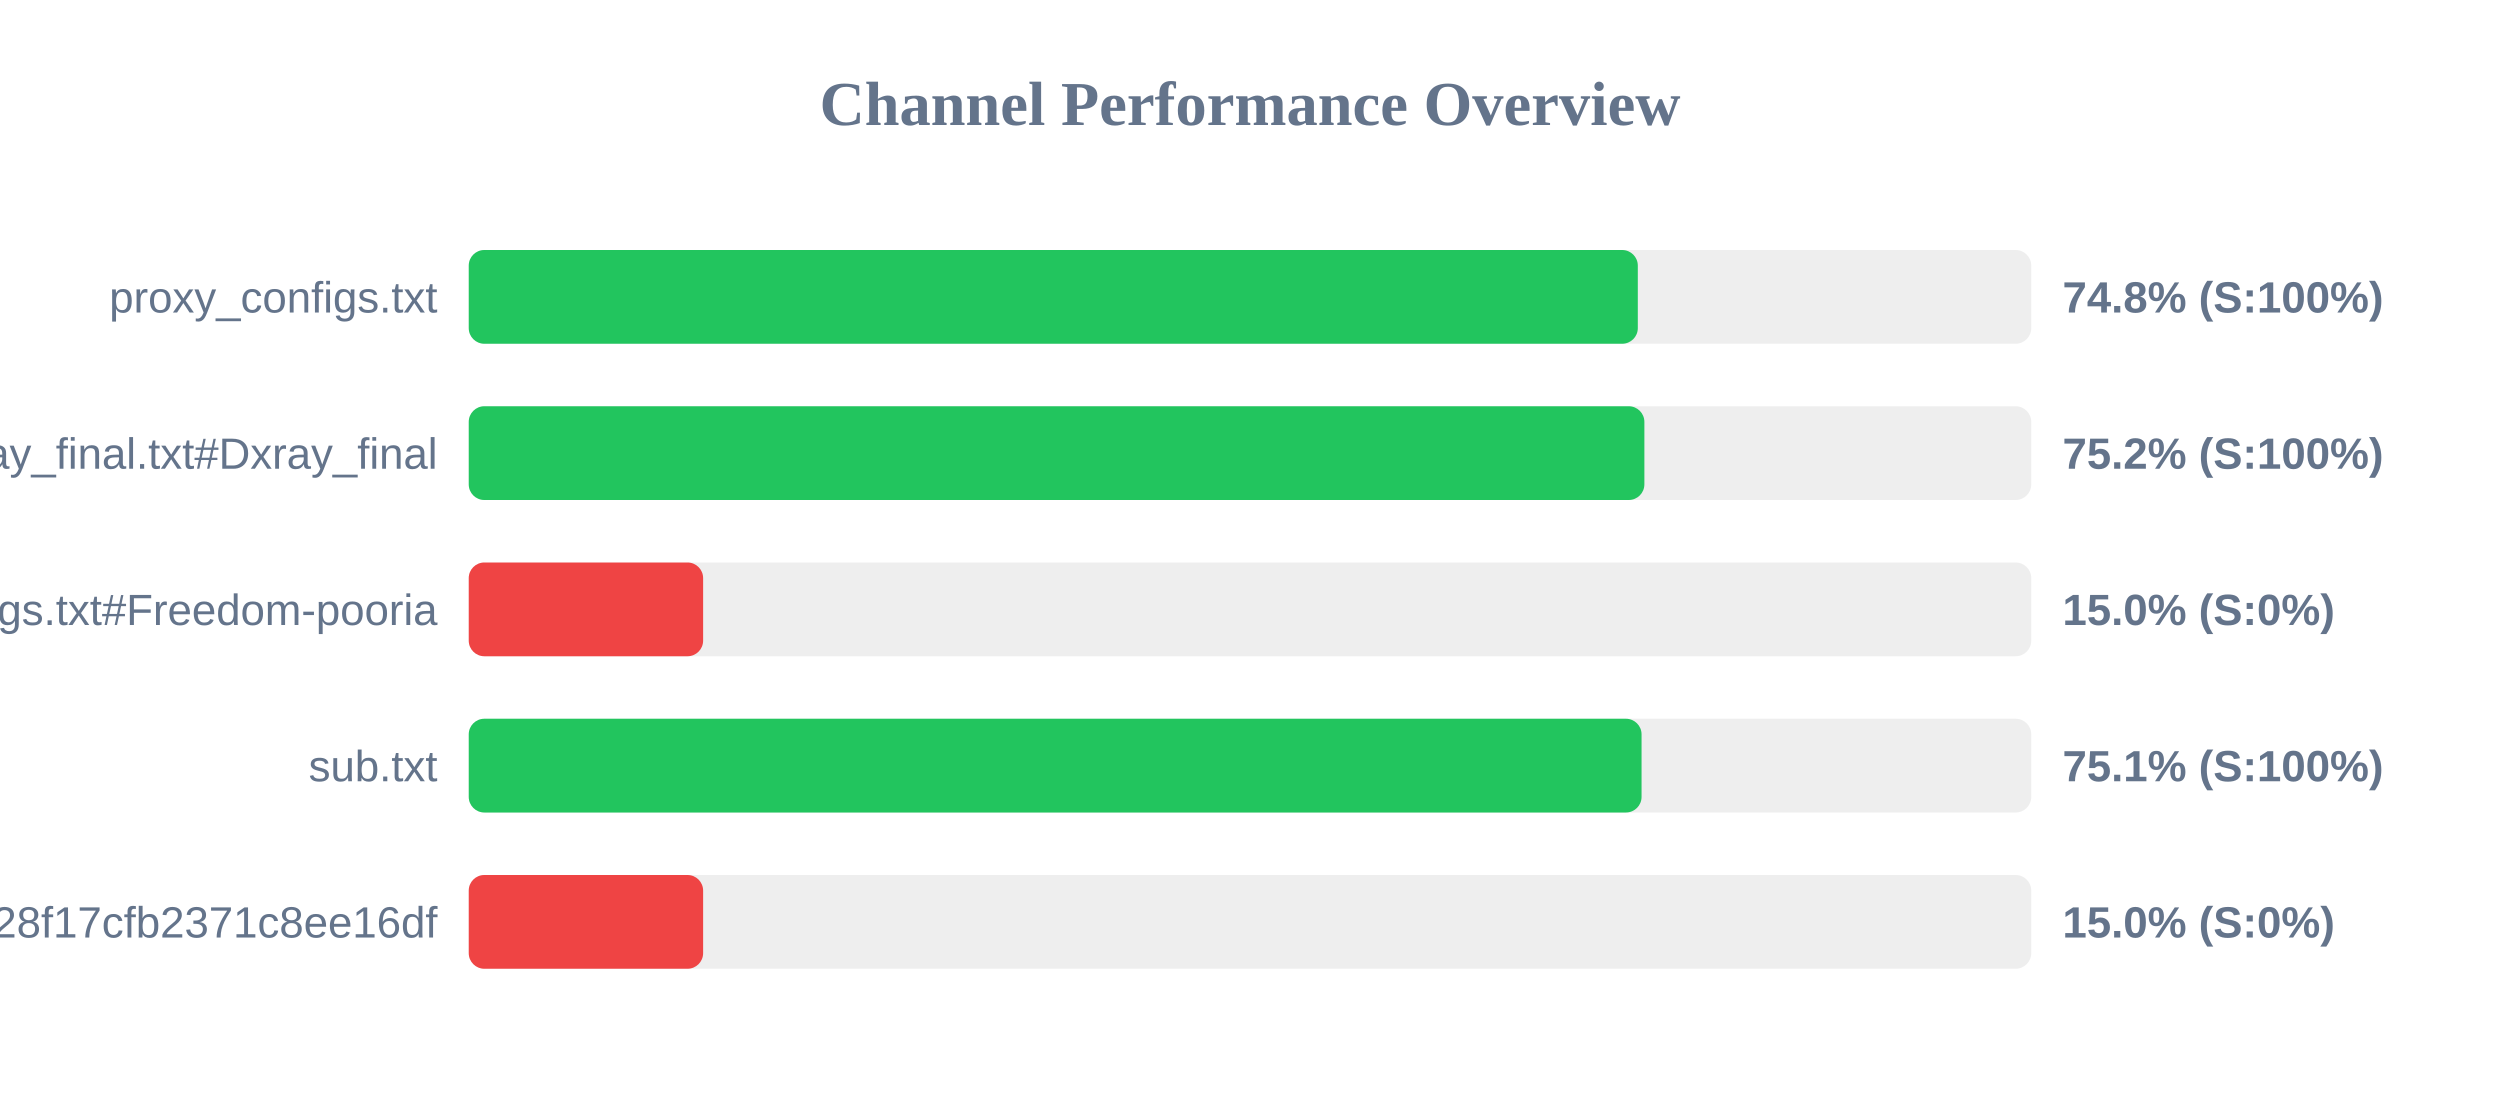
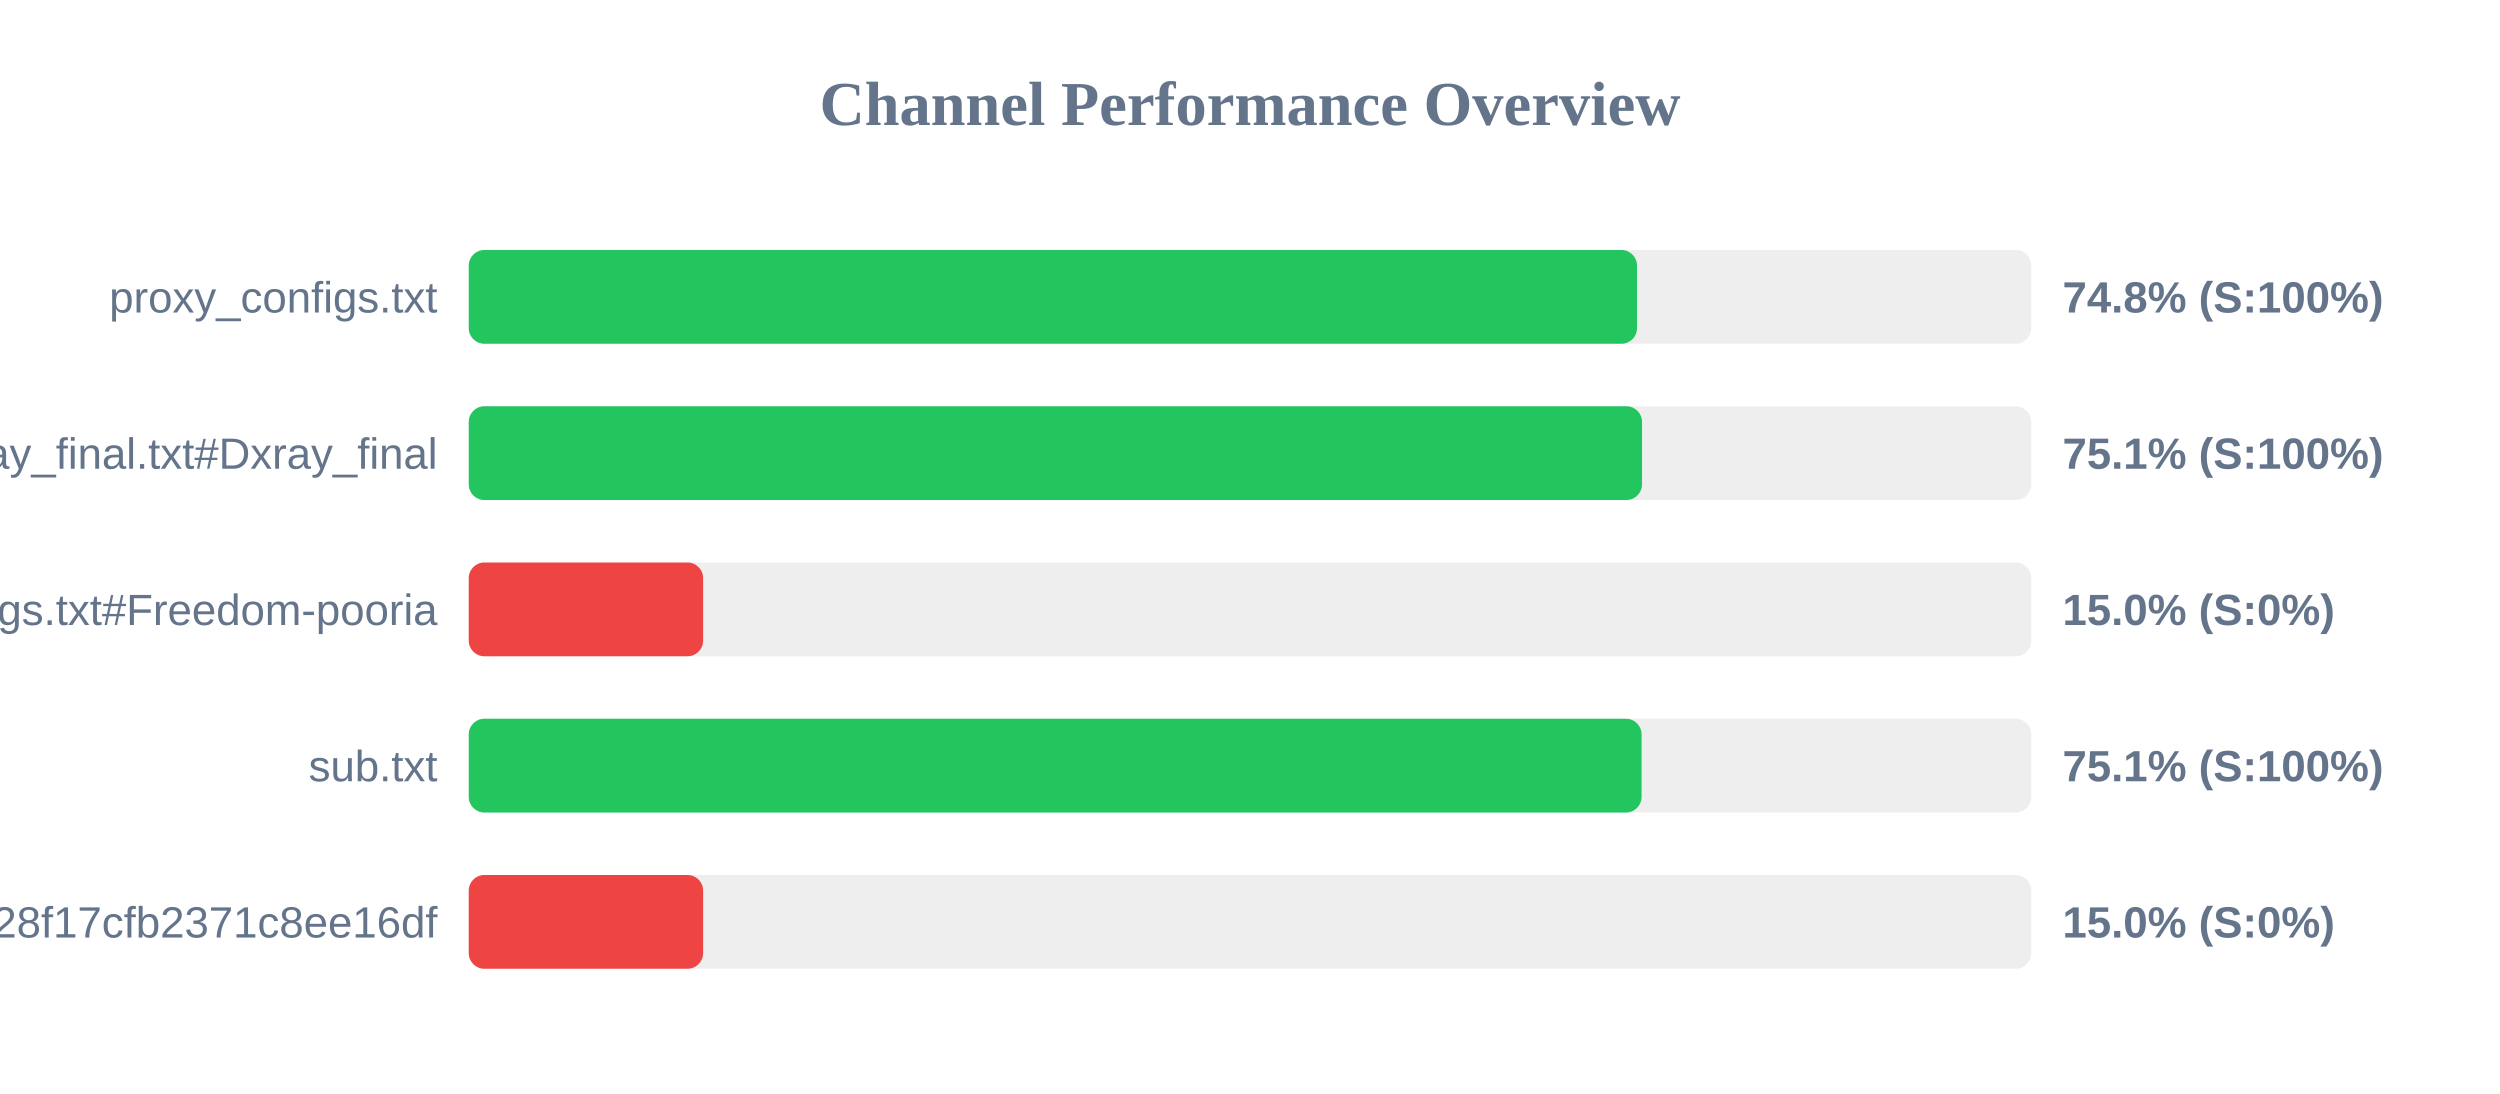
<svg xmlns="http://www.w3.org/2000/svg" width="800" height="350" version="1.1">
  <style>
        .row { font: 14px Arial; fill: #64748b; }
        .score { font: bold 14px Arial; fill: #64748b; }
    </style>
  <text x="400" y="40" text-anchor="middle" font-size="20px" font-weight="bold" fill="#64748b">Channel Performance Overview</text>
  <rect x="150" y="80" width="500" height="30" fill="#eee" rx="5" />
-   <rect x="150" y="80" width="374.1" height="30" fill="#22c55e" rx="5" />
+   <rect x="150" y="80" width="373.85" height="30" fill="#22c55e" rx="5" />
  <text x="140" y="100" text-anchor="end" class="row">proxy_configs.txt</text>
  <text x="660" y="100" text-anchor="start" class="score">74.8% (S:100%)</text>
  <rect x="150" y="130" width="500" height="30" fill="#eee" rx="5" />
-   <rect x="150" y="130" width="376.2" height="30" fill="#22c55e" rx="5" />
+   <rect x="150" y="130" width="375.45" height="30" fill="#22c55e" rx="5" />
  <text x="140" y="150" text-anchor="end" class="row">xray_final.txt#Dxray_final</text>
-   <text x="660" y="150" text-anchor="start" class="score">75.2% (S:100%)</text>
+   <text x="660" y="150" text-anchor="start" class="score">75.1% (S:100%)</text>
  <rect x="150" y="180" width="500" height="30" fill="#eee" rx="5" />
  <rect x="150" y="180" width="75.0" height="30" fill="#ef4444" rx="5" />
  <text x="140" y="200" text-anchor="end" class="row">v2ray_configs.txt#Freedom-pooria</text>
  <text x="660" y="200" text-anchor="start" class="score">15.0% (S:0%)</text>
  <rect x="150" y="230" width="500" height="30" fill="#eee" rx="5" />
  <rect x="150" y="230" width="375.3" height="30" fill="#22c55e" rx="5" />
  <text x="140" y="250" text-anchor="end" class="row">sub.txt</text>
  <text x="660" y="250" text-anchor="start" class="score">75.1% (S:100%)</text>
  <rect x="150" y="280" width="500" height="30" fill="#eee" rx="5" />
  <rect x="150" y="280" width="75.0" height="30" fill="#ef4444" rx="5" />
  <text x="140" y="300" text-anchor="end" class="row">?token=fedfed7b41b828f17cfb2371c8ee16df</text>
  <text x="660" y="300" text-anchor="start" class="score">15.0% (S:0%)</text>
</svg>
